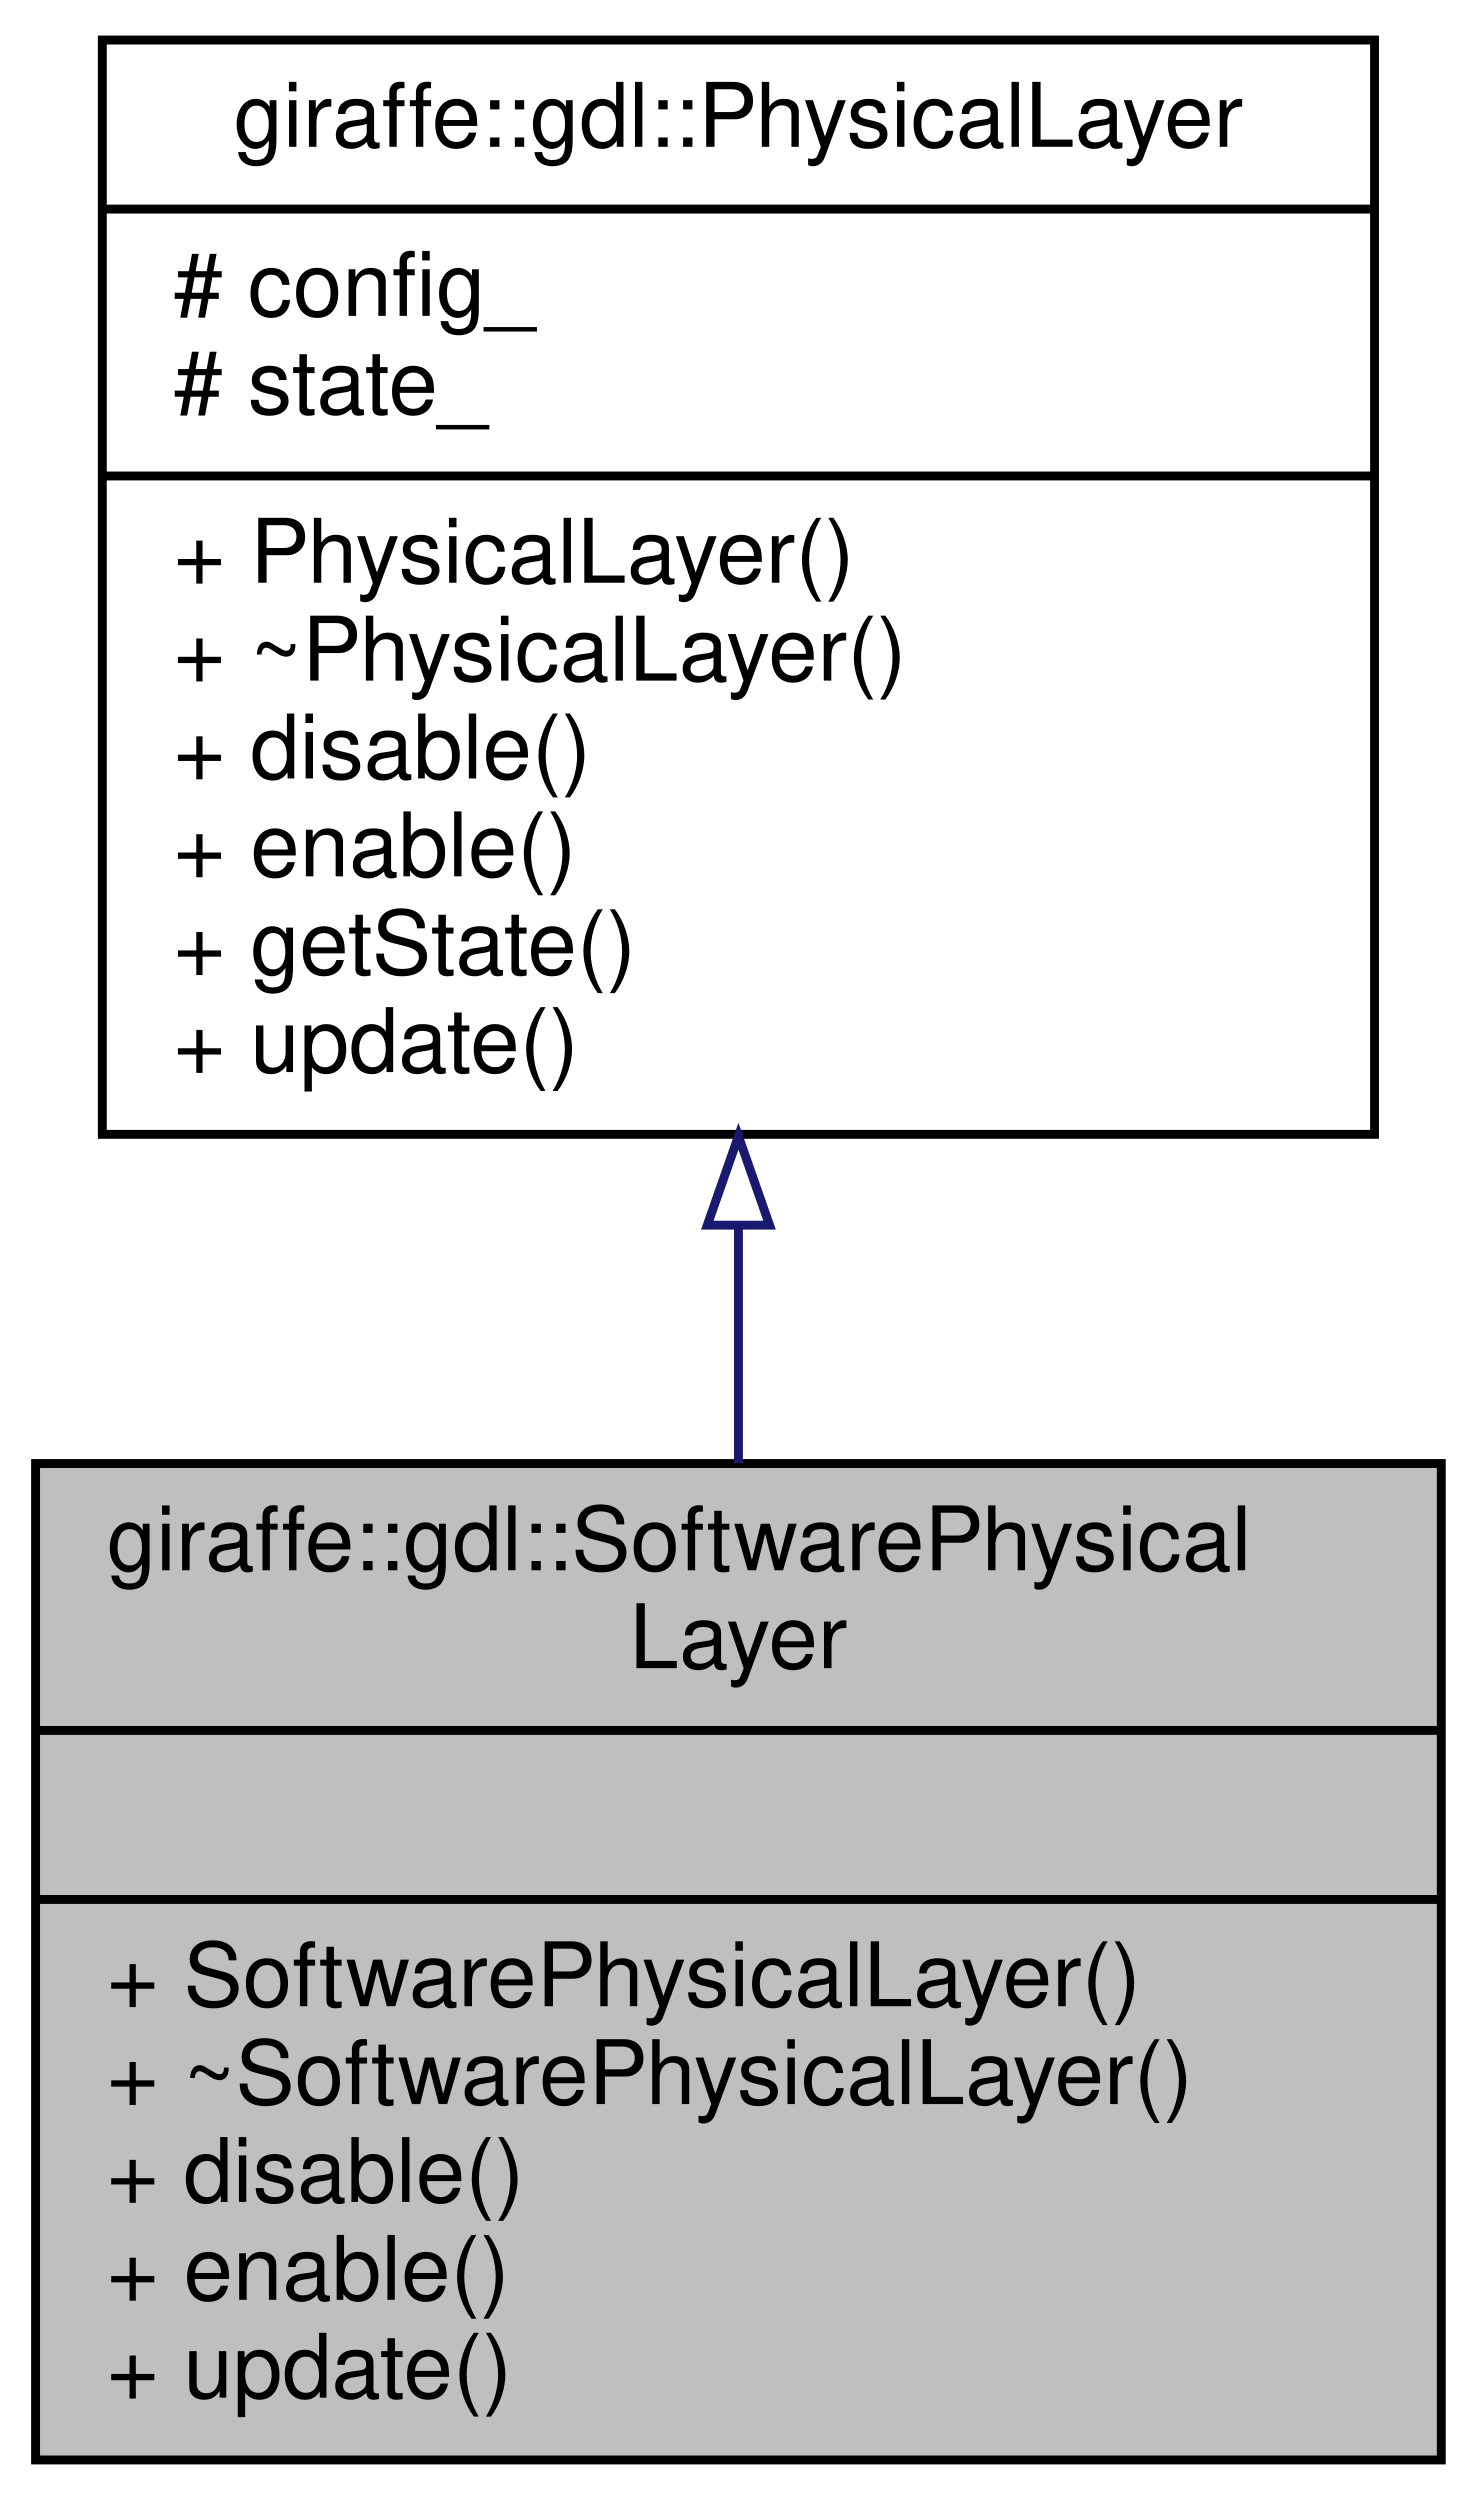
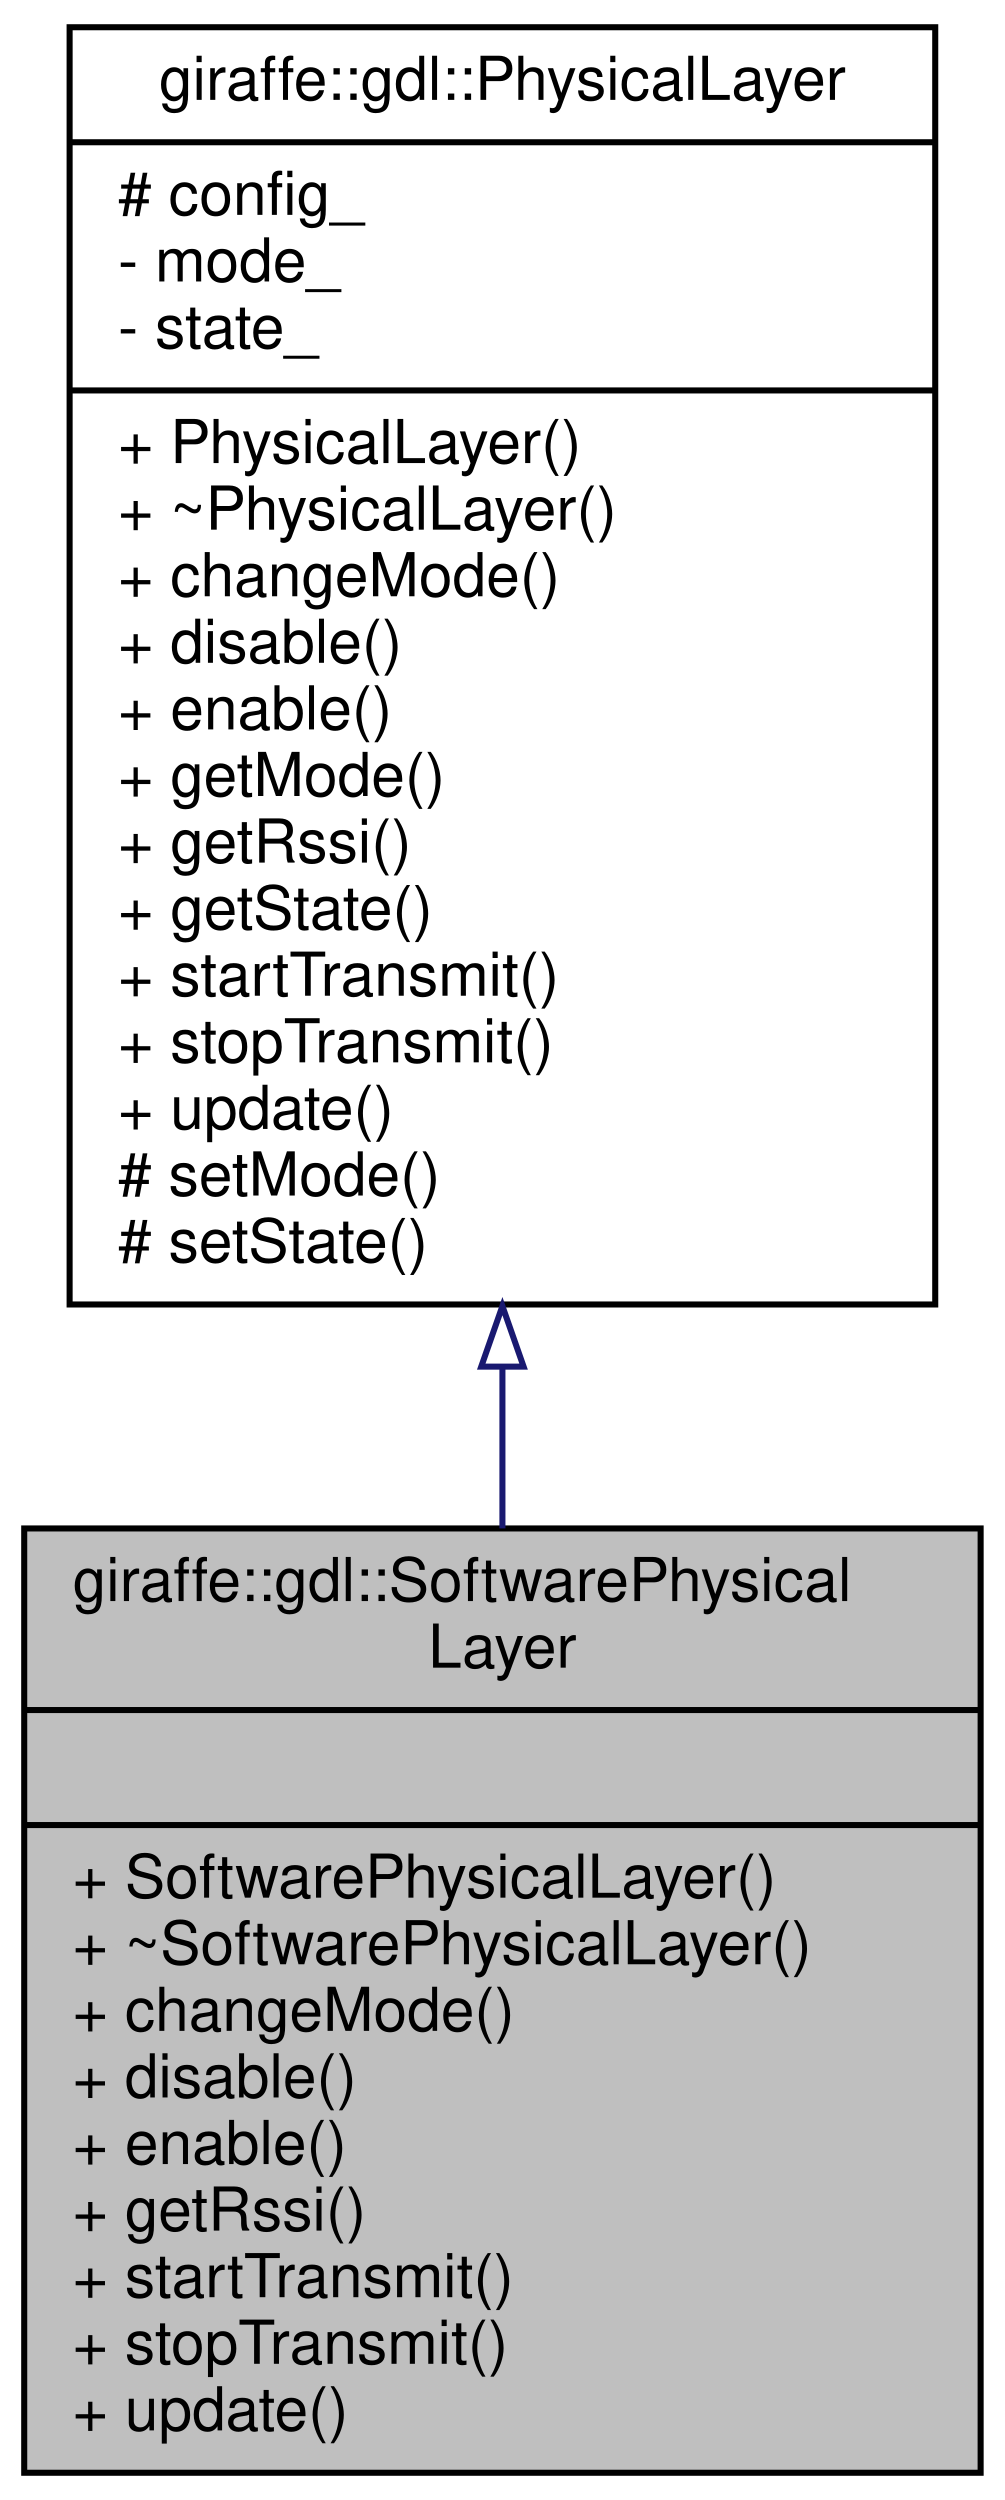
- <svg xmlns="http://www.w3.org/2000/svg" xmlns:xlink="http://www.w3.org/1999/xlink" width="166pt" height="281pt" viewBox="0.00 0.00 166.00 281.00">
-   <g id="graph0" class="graph" transform="scale(1 1) rotate(0) translate(4 277)">
+ <svg xmlns="http://www.w3.org/2000/svg" xmlns:xlink="http://www.w3.org/1999/xlink" width="166pt" height="413pt" viewBox="0.00 0.00 166.00 413.00">
+   <g id="graph0" class="graph" transform="scale(1 1) rotate(0) translate(4 409)">
    <g id="node1" class="node">
      <g id="a_node1">
        <a xlink:title=" ">
-           <polygon fill="#bfbfbf" stroke="black" points="0,-0.5 0,-112.5 158,-112.5 158,-0.5 0,-0.5" />
-           <text text-anchor="start" x="8" y="-100.5" font-family="Helvetica,sans-Serif" font-size="10.00">giraffe::gdl::SoftwarePhysical</text>
-           <text text-anchor="middle" x="79" y="-89.5" font-family="Helvetica,sans-Serif" font-size="10.00">Layer</text>
-           <polyline fill="none" stroke="black" points="0,-82.5 158,-82.5 " />
-           <text text-anchor="middle" x="79" y="-70.5" font-family="Helvetica,sans-Serif" font-size="10.00"> </text>
-           <polyline fill="none" stroke="black" points="0,-63.5 158,-63.5 " />
-           <text text-anchor="start" x="8" y="-51.5" font-family="Helvetica,sans-Serif" font-size="10.00">+ SoftwarePhysicalLayer()</text>
-           <text text-anchor="start" x="8" y="-40.5" font-family="Helvetica,sans-Serif" font-size="10.00">+ ~SoftwarePhysicalLayer()</text>
-           <text text-anchor="start" x="8" y="-29.5" font-family="Helvetica,sans-Serif" font-size="10.00">+ disable()</text>
-           <text text-anchor="start" x="8" y="-18.5" font-family="Helvetica,sans-Serif" font-size="10.00">+ enable()</text>
+           <polygon fill="#bfbfbf" stroke="black" points="0,-0.5 0,-156.5 158,-156.5 158,-0.5 0,-0.5" />
+           <text text-anchor="start" x="8" y="-144.5" font-family="Helvetica,sans-Serif" font-size="10.00">giraffe::gdl::SoftwarePhysical</text>
+           <text text-anchor="middle" x="79" y="-133.5" font-family="Helvetica,sans-Serif" font-size="10.00">Layer</text>
+           <polyline fill="none" stroke="black" points="0,-126.5 158,-126.5 " />
+           <text text-anchor="middle" x="79" y="-114.5" font-family="Helvetica,sans-Serif" font-size="10.00"> </text>
+           <polyline fill="none" stroke="black" points="0,-107.5 158,-107.5 " />
+           <text text-anchor="start" x="8" y="-95.5" font-family="Helvetica,sans-Serif" font-size="10.00">+ SoftwarePhysicalLayer()</text>
+           <text text-anchor="start" x="8" y="-84.5" font-family="Helvetica,sans-Serif" font-size="10.00">+ ~SoftwarePhysicalLayer()</text>
+           <text text-anchor="start" x="8" y="-73.5" font-family="Helvetica,sans-Serif" font-size="10.00">+ changeMode()</text>
+           <text text-anchor="start" x="8" y="-62.5" font-family="Helvetica,sans-Serif" font-size="10.00">+ disable()</text>
+           <text text-anchor="start" x="8" y="-51.5" font-family="Helvetica,sans-Serif" font-size="10.00">+ enable()</text>
+           <text text-anchor="start" x="8" y="-40.5" font-family="Helvetica,sans-Serif" font-size="10.00">+ getRssi()</text>
+           <text text-anchor="start" x="8" y="-29.5" font-family="Helvetica,sans-Serif" font-size="10.00">+ startTransmit()</text>
+           <text text-anchor="start" x="8" y="-18.5" font-family="Helvetica,sans-Serif" font-size="10.00">+ stopTransmit()</text>
          <text text-anchor="start" x="8" y="-7.5" font-family="Helvetica,sans-Serif" font-size="10.00">+ update()</text>
        </a>
      </g>
    </g>
    <g id="node2" class="node">
      <g id="a_node2">
        <a xlink:href="classgiraffe_1_1gdl_1_1PhysicalLayer.html" target="_top" xlink:title="The physical layer of the Giraffe Data Link.">
-           <polygon fill="none" stroke="black" points="7.5,-149.5 7.5,-272.5 150.5,-272.5 150.5,-149.5 7.5,-149.5" />
-           <text text-anchor="middle" x="79" y="-260.5" font-family="Helvetica,sans-Serif" font-size="10.00">giraffe::gdl::PhysicalLayer</text>
-           <polyline fill="none" stroke="black" points="7.5,-253.5 150.5,-253.5 " />
-           <text text-anchor="start" x="15.5" y="-241.5" font-family="Helvetica,sans-Serif" font-size="10.00"># config_</text>
-           <text text-anchor="start" x="15.5" y="-230.5" font-family="Helvetica,sans-Serif" font-size="10.00"># state_</text>
-           <polyline fill="none" stroke="black" points="7.5,-223.5 150.5,-223.5 " />
-           <text text-anchor="start" x="15.5" y="-211.5" font-family="Helvetica,sans-Serif" font-size="10.00">+ PhysicalLayer()</text>
-           <text text-anchor="start" x="15.5" y="-200.5" font-family="Helvetica,sans-Serif" font-size="10.00">+ ~PhysicalLayer()</text>
-           <text text-anchor="start" x="15.5" y="-189.5" font-family="Helvetica,sans-Serif" font-size="10.00">+ disable()</text>
-           <text text-anchor="start" x="15.5" y="-178.5" font-family="Helvetica,sans-Serif" font-size="10.00">+ enable()</text>
-           <text text-anchor="start" x="15.5" y="-167.5" font-family="Helvetica,sans-Serif" font-size="10.00">+ getState()</text>
-           <text text-anchor="start" x="15.5" y="-156.5" font-family="Helvetica,sans-Serif" font-size="10.00">+ update()</text>
+           <polygon fill="none" stroke="black" points="7.5,-193.5 7.5,-404.5 150.5,-404.5 150.5,-193.5 7.5,-193.5" />
+           <text text-anchor="middle" x="79" y="-392.5" font-family="Helvetica,sans-Serif" font-size="10.00">giraffe::gdl::PhysicalLayer</text>
+           <polyline fill="none" stroke="black" points="7.5,-385.5 150.5,-385.5 " />
+           <text text-anchor="start" x="15.5" y="-373.5" font-family="Helvetica,sans-Serif" font-size="10.00"># config_</text>
+           <text text-anchor="start" x="15.5" y="-362.5" font-family="Helvetica,sans-Serif" font-size="10.00">- mode_</text>
+           <text text-anchor="start" x="15.5" y="-351.5" font-family="Helvetica,sans-Serif" font-size="10.00">- state_</text>
+           <polyline fill="none" stroke="black" points="7.5,-344.5 150.5,-344.5 " />
+           <text text-anchor="start" x="15.5" y="-332.5" font-family="Helvetica,sans-Serif" font-size="10.00">+ PhysicalLayer()</text>
+           <text text-anchor="start" x="15.5" y="-321.5" font-family="Helvetica,sans-Serif" font-size="10.00">+ ~PhysicalLayer()</text>
+           <text text-anchor="start" x="15.5" y="-310.5" font-family="Helvetica,sans-Serif" font-size="10.00">+ changeMode()</text>
+           <text text-anchor="start" x="15.5" y="-299.5" font-family="Helvetica,sans-Serif" font-size="10.00">+ disable()</text>
+           <text text-anchor="start" x="15.5" y="-288.5" font-family="Helvetica,sans-Serif" font-size="10.00">+ enable()</text>
+           <text text-anchor="start" x="15.5" y="-277.5" font-family="Helvetica,sans-Serif" font-size="10.00">+ getMode()</text>
+           <text text-anchor="start" x="15.5" y="-266.5" font-family="Helvetica,sans-Serif" font-size="10.00">+ getRssi()</text>
+           <text text-anchor="start" x="15.5" y="-255.5" font-family="Helvetica,sans-Serif" font-size="10.00">+ getState()</text>
+           <text text-anchor="start" x="15.5" y="-244.5" font-family="Helvetica,sans-Serif" font-size="10.00">+ startTransmit()</text>
+           <text text-anchor="start" x="15.5" y="-233.5" font-family="Helvetica,sans-Serif" font-size="10.00">+ stopTransmit()</text>
+           <text text-anchor="start" x="15.5" y="-222.5" font-family="Helvetica,sans-Serif" font-size="10.00">+ update()</text>
+           <text text-anchor="start" x="15.5" y="-211.5" font-family="Helvetica,sans-Serif" font-size="10.00"># setMode()</text>
+           <text text-anchor="start" x="15.5" y="-200.5" font-family="Helvetica,sans-Serif" font-size="10.00"># setState()</text>
        </a>
      </g>
    </g>
    <g id="edge1" class="edge">
-       <path fill="none" stroke="midnightblue" d="M79,-139.25C79,-130.29 79,-121.23 79,-112.56" />
-       <polygon fill="none" stroke="midnightblue" points="75.5,-139.29 79,-149.29 82.5,-139.29 75.5,-139.29" />
+       <path fill="none" stroke="midnightblue" d="M79,-183.07C79,-174.09 79,-165.15 79,-156.51" />
+       <polygon fill="none" stroke="midnightblue" points="75.5,-183.23 79,-193.23 82.5,-183.23 75.5,-183.23" />
    </g>
  </g>
</svg>
